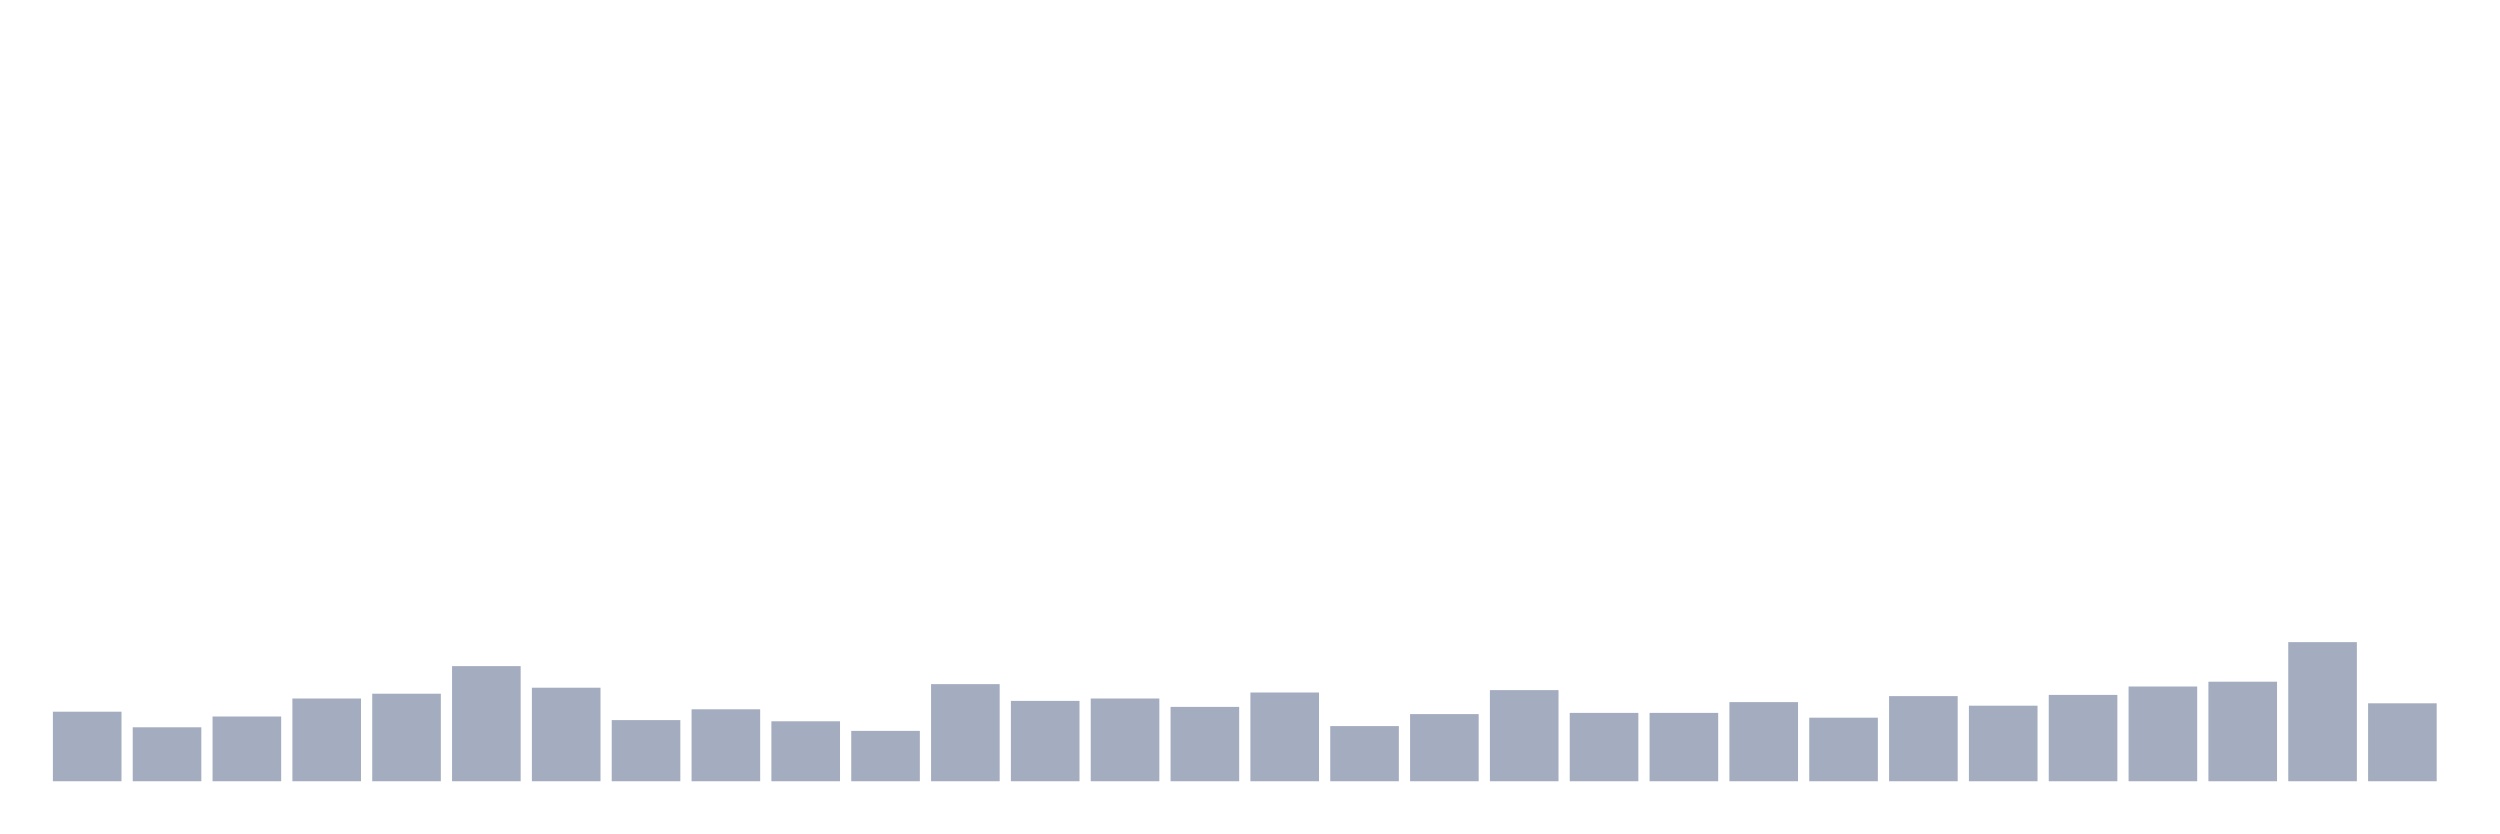
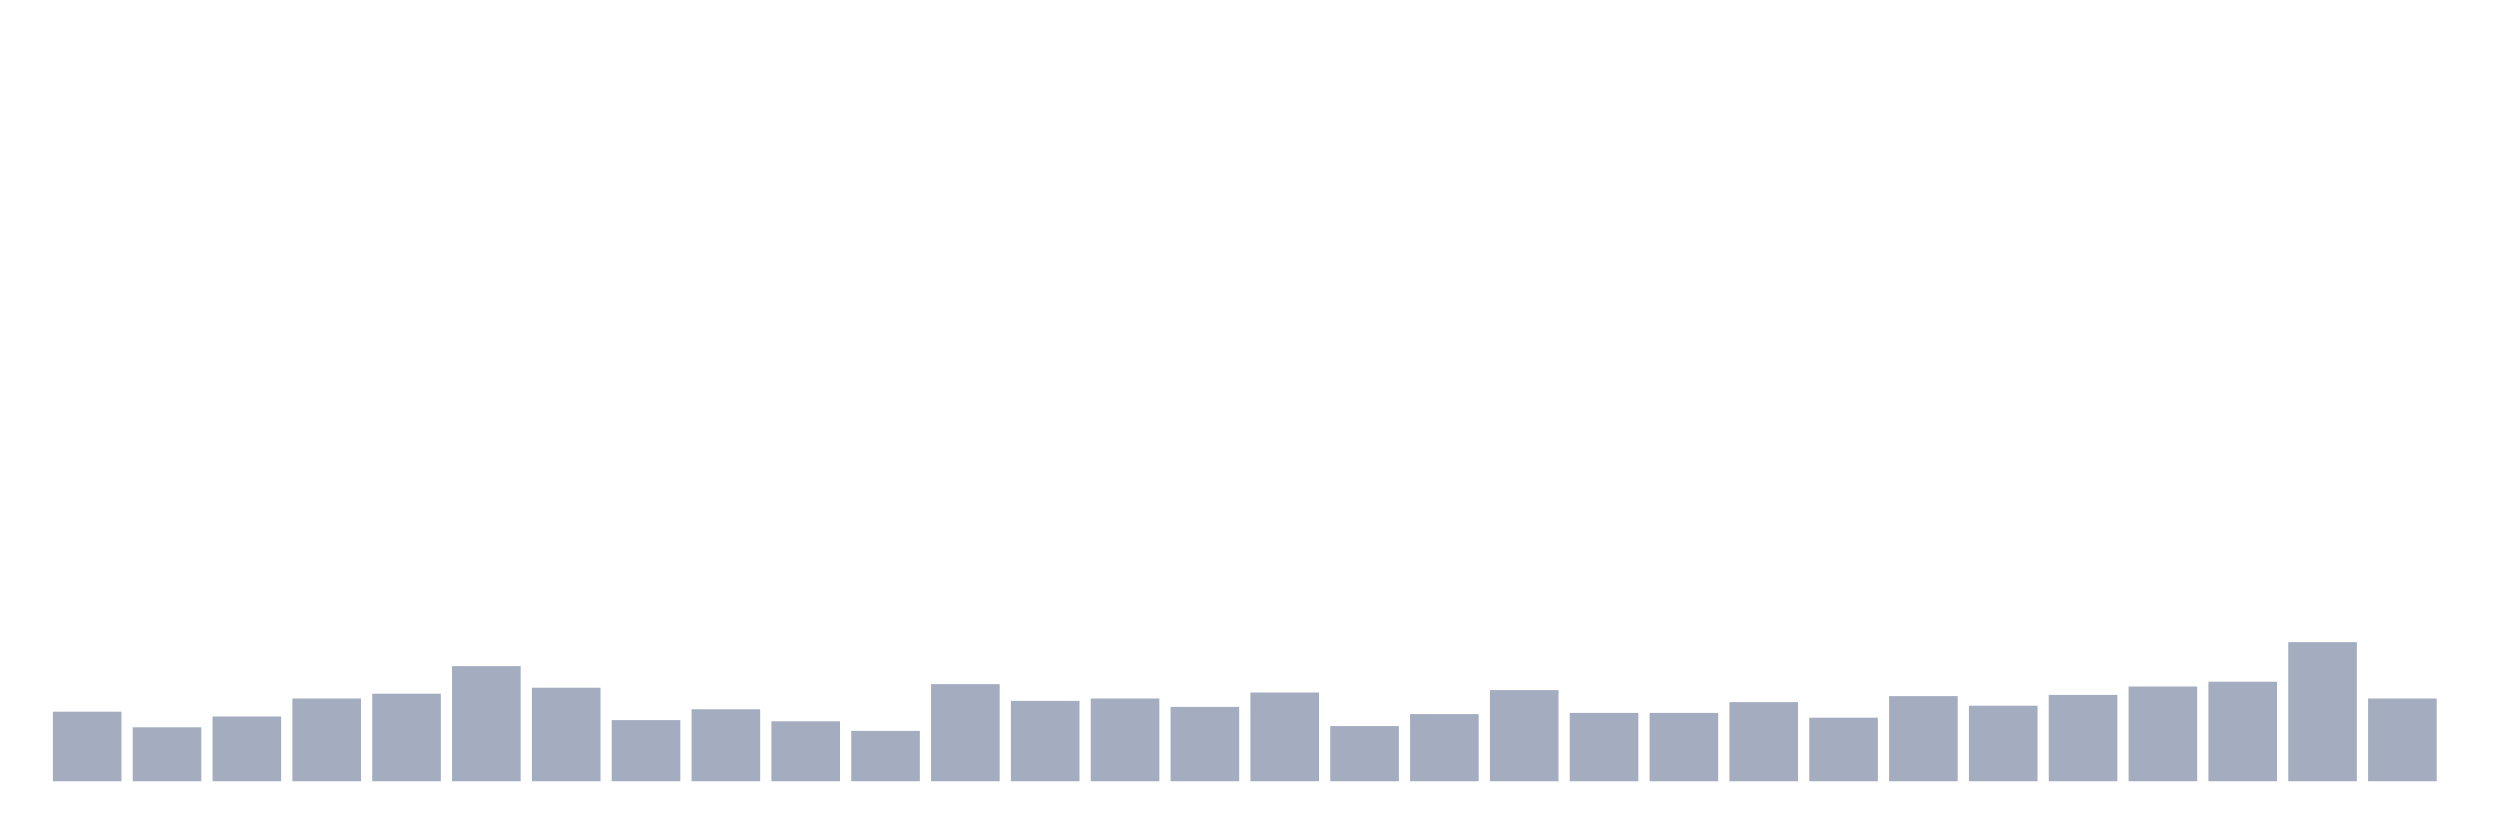
<svg xmlns="http://www.w3.org/2000/svg" viewBox="0 0 480 160">
  <g transform="translate(10,10)">
    <rect class="bar" x="0.153" width="13.175" y="126.645" height="13.355" fill="rgb(164,173,192)" />
    <rect class="bar" x="15.482" width="13.175" y="129.638" height="10.362" fill="rgb(164,173,192)" />
    <rect class="bar" x="30.81" width="13.175" y="127.566" height="12.434" fill="rgb(164,173,192)" />
    <rect class="bar" x="46.138" width="13.175" y="124.112" height="15.888" fill="rgb(164,173,192)" />
    <rect class="bar" x="61.466" width="13.175" y="123.191" height="16.809" fill="rgb(164,173,192)" />
    <rect class="bar" x="76.794" width="13.175" y="117.895" height="22.105" fill="rgb(164,173,192)" />
    <rect class="bar" x="92.123" width="13.175" y="122.039" height="17.961" fill="rgb(164,173,192)" />
    <rect class="bar" x="107.451" width="13.175" y="128.257" height="11.743" fill="rgb(164,173,192)" />
    <rect class="bar" x="122.779" width="13.175" y="126.184" height="13.816" fill="rgb(164,173,192)" />
    <rect class="bar" x="138.107" width="13.175" y="128.487" height="11.513" fill="rgb(164,173,192)" />
    <rect class="bar" x="153.436" width="13.175" y="130.329" height="9.671" fill="rgb(164,173,192)" />
    <rect class="bar" x="168.764" width="13.175" y="121.349" height="18.651" fill="rgb(164,173,192)" />
    <rect class="bar" x="184.092" width="13.175" y="124.572" height="15.428" fill="rgb(164,173,192)" />
    <rect class="bar" x="199.42" width="13.175" y="124.112" height="15.888" fill="rgb(164,173,192)" />
    <rect class="bar" x="214.748" width="13.175" y="125.724" height="14.276" fill="rgb(164,173,192)" />
    <rect class="bar" x="230.077" width="13.175" y="122.961" height="17.039" fill="rgb(164,173,192)" />
    <rect class="bar" x="245.405" width="13.175" y="129.408" height="10.592" fill="rgb(164,173,192)" />
    <rect class="bar" x="260.733" width="13.175" y="127.105" height="12.895" fill="rgb(164,173,192)" />
    <rect class="bar" x="276.061" width="13.175" y="122.5" height="17.5" fill="rgb(164,173,192)" />
    <rect class="bar" x="291.39" width="13.175" y="126.875" height="13.125" fill="rgb(164,173,192)" />
    <rect class="bar" x="306.718" width="13.175" y="126.875" height="13.125" fill="rgb(164,173,192)" />
    <rect class="bar" x="322.046" width="13.175" y="124.803" height="15.197" fill="rgb(164,173,192)" />
    <rect class="bar" x="337.374" width="13.175" y="127.796" height="12.204" fill="rgb(164,173,192)" />
    <rect class="bar" x="352.702" width="13.175" y="123.651" height="16.349" fill="rgb(164,173,192)" />
    <rect class="bar" x="368.031" width="13.175" y="125.493" height="14.507" fill="rgb(164,173,192)" />
    <rect class="bar" x="383.359" width="13.175" y="123.421" height="16.579" fill="rgb(164,173,192)" />
    <rect class="bar" x="398.687" width="13.175" y="121.809" height="18.191" fill="rgb(164,173,192)" />
    <rect class="bar" x="414.015" width="13.175" y="120.888" height="19.112" fill="rgb(164,173,192)" />
    <rect class="bar" x="429.344" width="13.175" y="113.289" height="26.711" fill="rgb(164,173,192)" />
-     <rect class="bar" x="444.672" width="13.175" y="125.033" height="14.967" fill="rgb(164,173,192)" />
+     <rect class="bar" x="444.672" width="13.175" y="124.112" height="15.888" fill="rgb(164,173,192)" />
  </g>
</svg>
